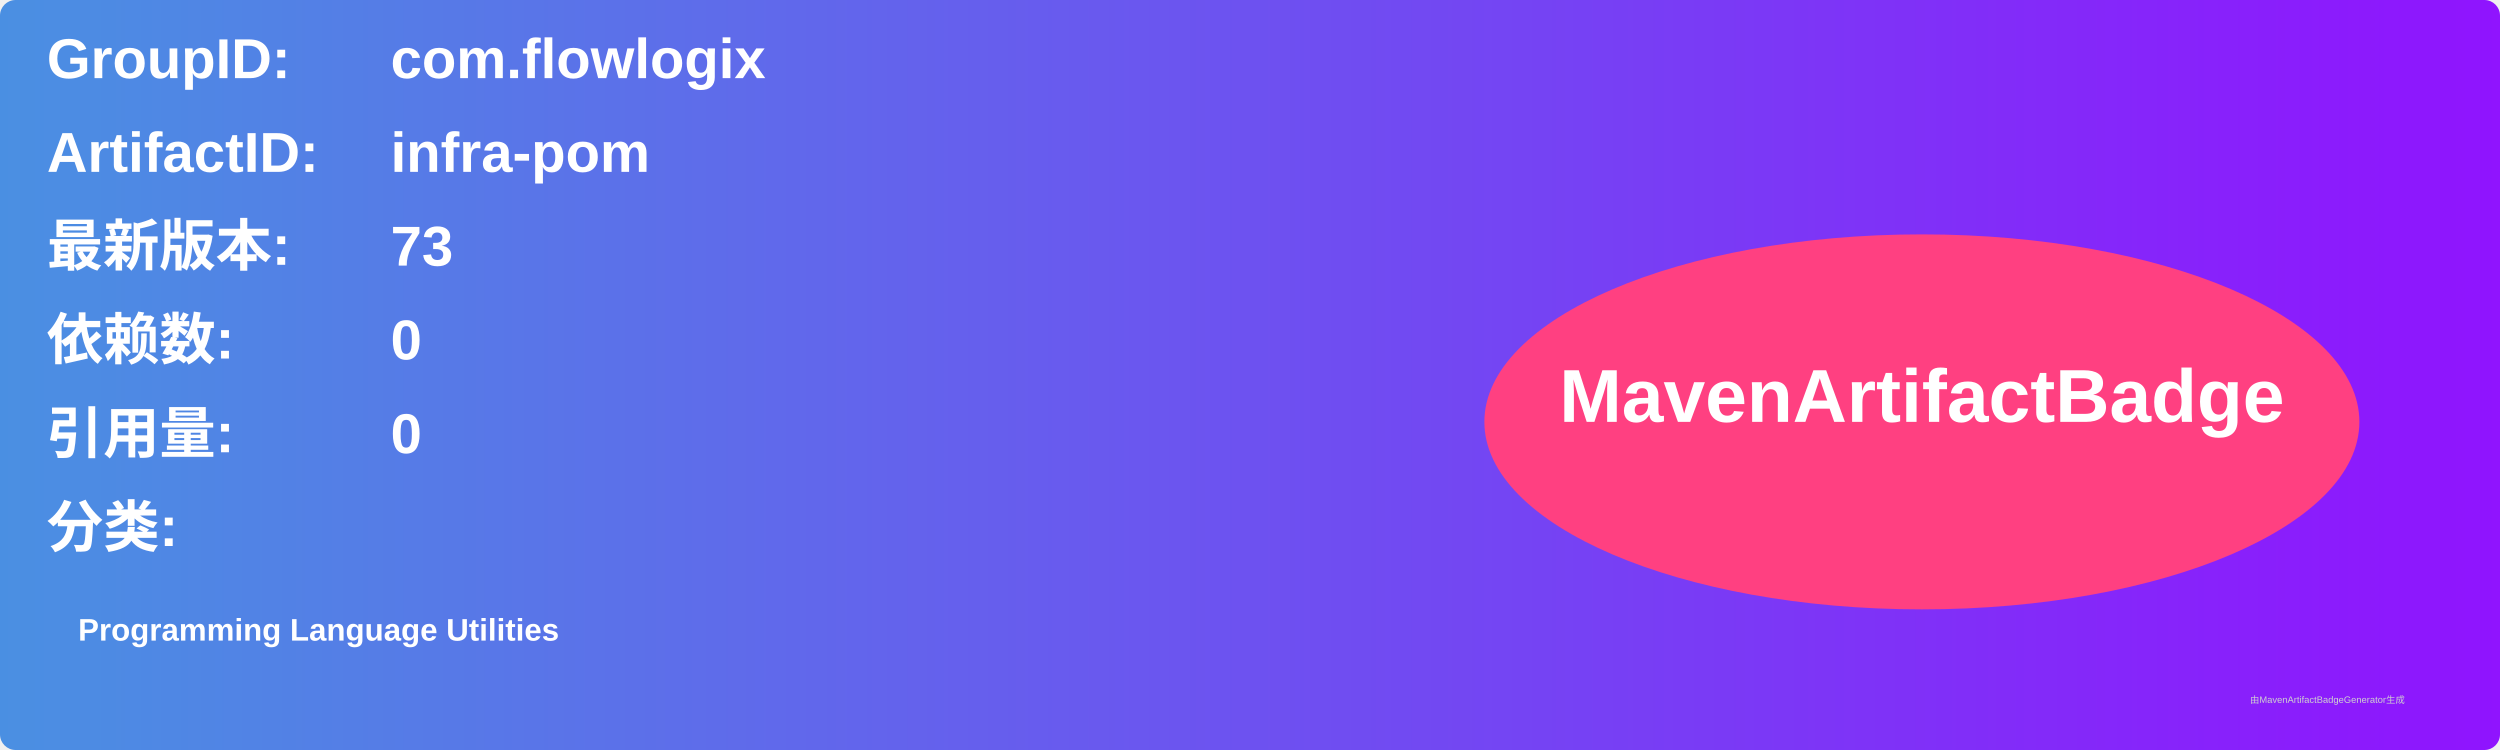
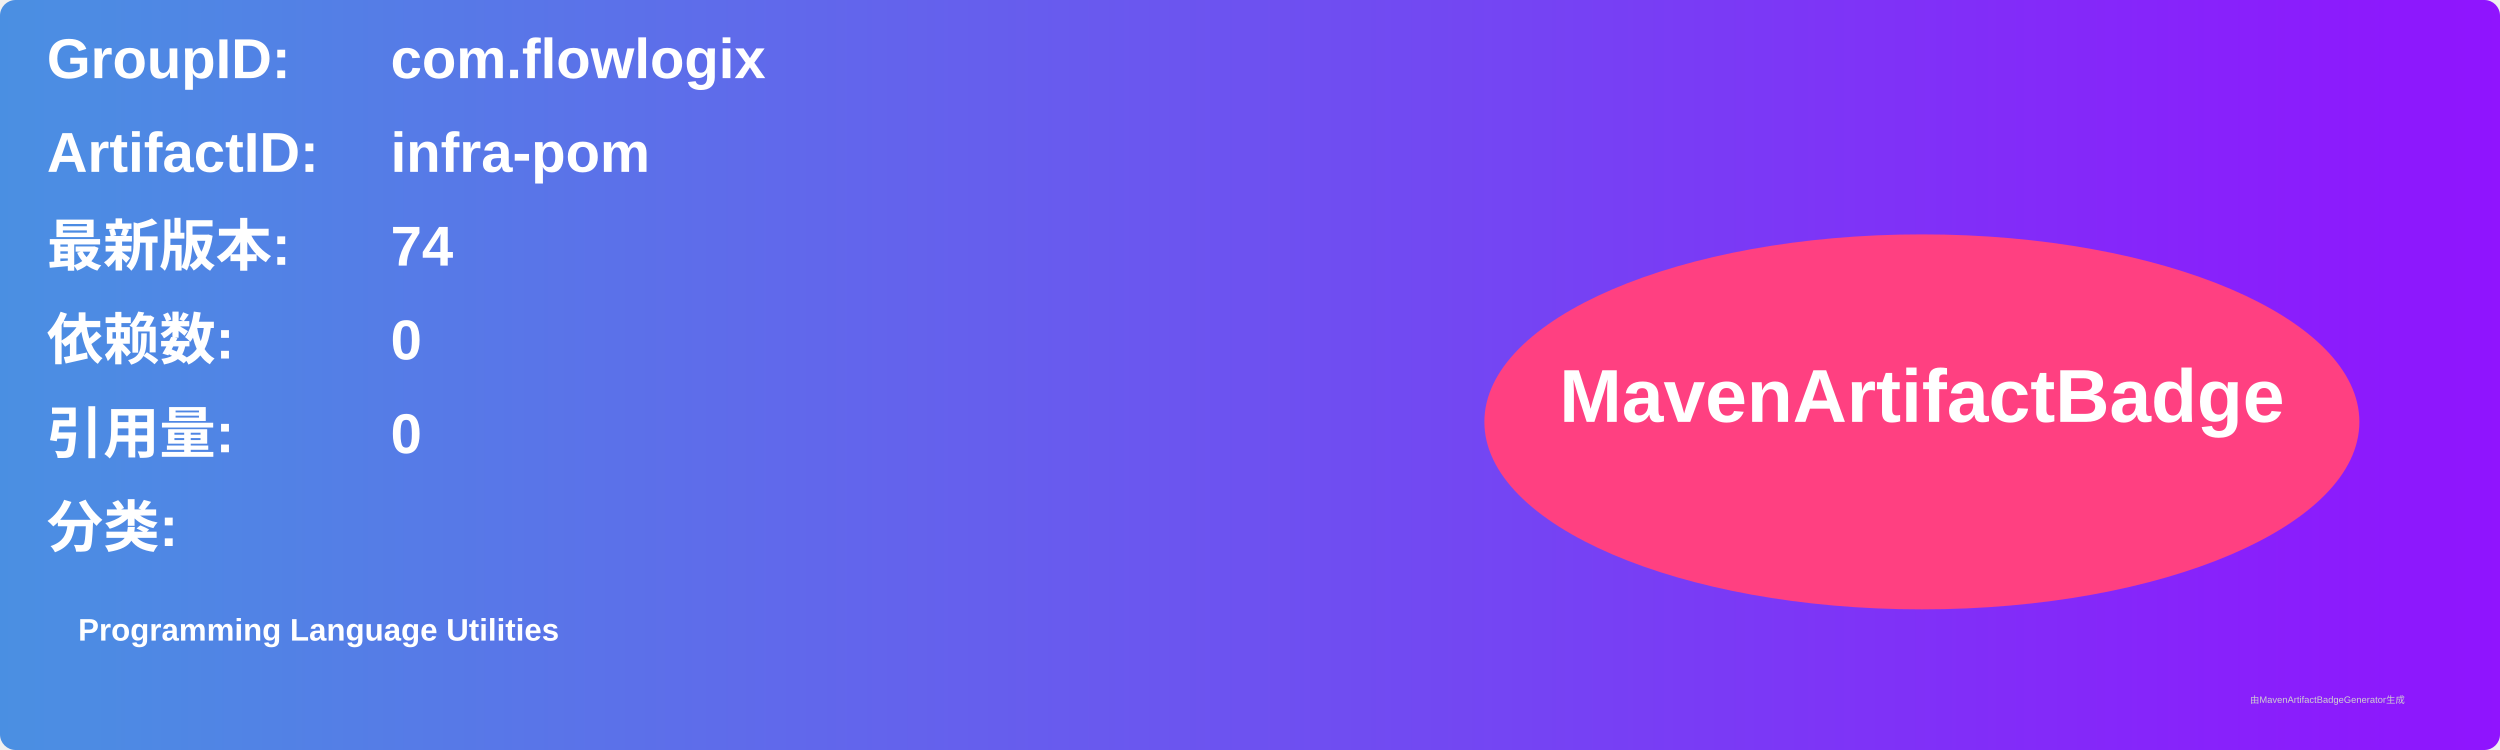
<svg xmlns="http://www.w3.org/2000/svg" width="800" height="240" viewBox="0 0 800 240">
  <linearGradient id="grad" x1="0%" y1="0%" x2="100%" y2="0%">
    <stop offset="0%" stop-color="#4a90e2" />
    <stop offset="100%" stop-color="#9013fe" />
  </linearGradient>
  <rect width="100%" height="100%" rx="5" ry="5" fill="url(#grad)" />
  <g transform="translate(15, 15)">
    <text x="0" y="10" font-family="Arial" font-size="18" fill="white" font-weight="bold" width="260">GroupID:</text>
    <text x="110" y="10" font-family="Arial" font-size="18" fill="white" font-weight="bold" width="460">com.flowlogix</text>
    <text x="0" y="40" font-family="Arial" font-size="18" fill="white" font-weight="bold" width="260">ArtifactID:</text>
    <text x="110" y="40" font-family="Arial" font-size="18" fill="white" font-weight="bold" width="460">infra-pom</text>
    <text x="0" y="70" font-family="Arial" font-size="18" fill="white" font-weight="bold">最新版本:</text>
    <text x="110" y="70" font-family="Arial" font-size="18" fill="white" font-weight="bold">
-       <tspan font-weight="bold">73</tspan>
+       <tspan font-weight="bold">74</tspan>
    </text>
    <text x="0" y="100" font-family="Arial" font-size="18" fill="white" font-weight="bold">依赖数: </text>
    <text x="110" y="100" font-family="Arial" font-size="18" fill="white">
      <tspan font-weight="bold">0</tspan>
    </text>
    <text x="0" y="130" font-family="Arial" font-size="18" fill="white" font-weight="bold">引用量: </text>
    <text x="110" y="130" font-family="Arial" font-size="18" fill="white">
      <tspan font-weight="bold">0</tspan>
    </text>
    <text x="0" y="160" font-family="Arial" font-size="18" fill="white" font-weight="bold">分类:</text>
    <text x="10" y="190" font-family="Arial" font-size="10" fill="white">
      <tspan font-weight="bold">Programming Language Utilities</tspan>
    </text>
    <ellipse cx="600" cy="120" rx="140" ry="60" fill="#ff4081" />
    <text x="600" y="120" text-anchor="middle" font-family="Arial" font-size="24" fill="white" font-weight="bold">MavenArtifactBadge</text>
  </g>
  <text x="720" y="225" font-family="Arial" font-size="3" fill="#d0d0d0">由MavenArtifactBadgeGenerator生成</text>
</svg>
